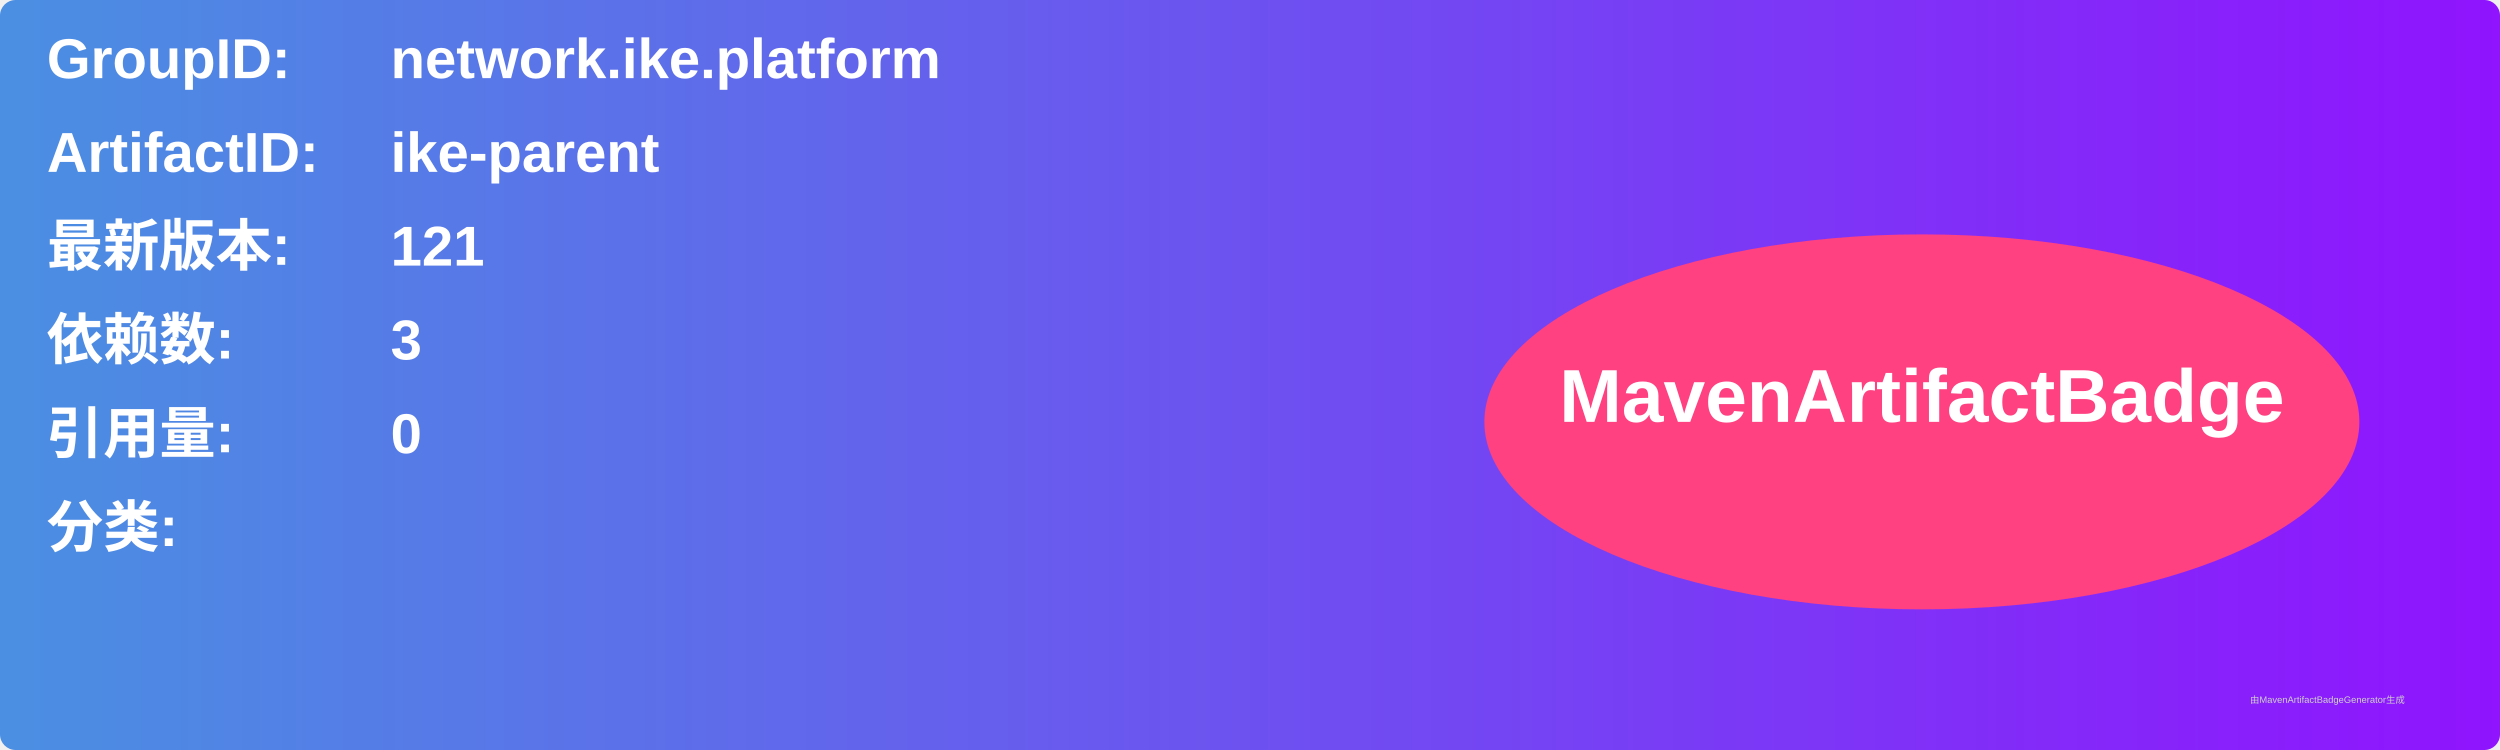
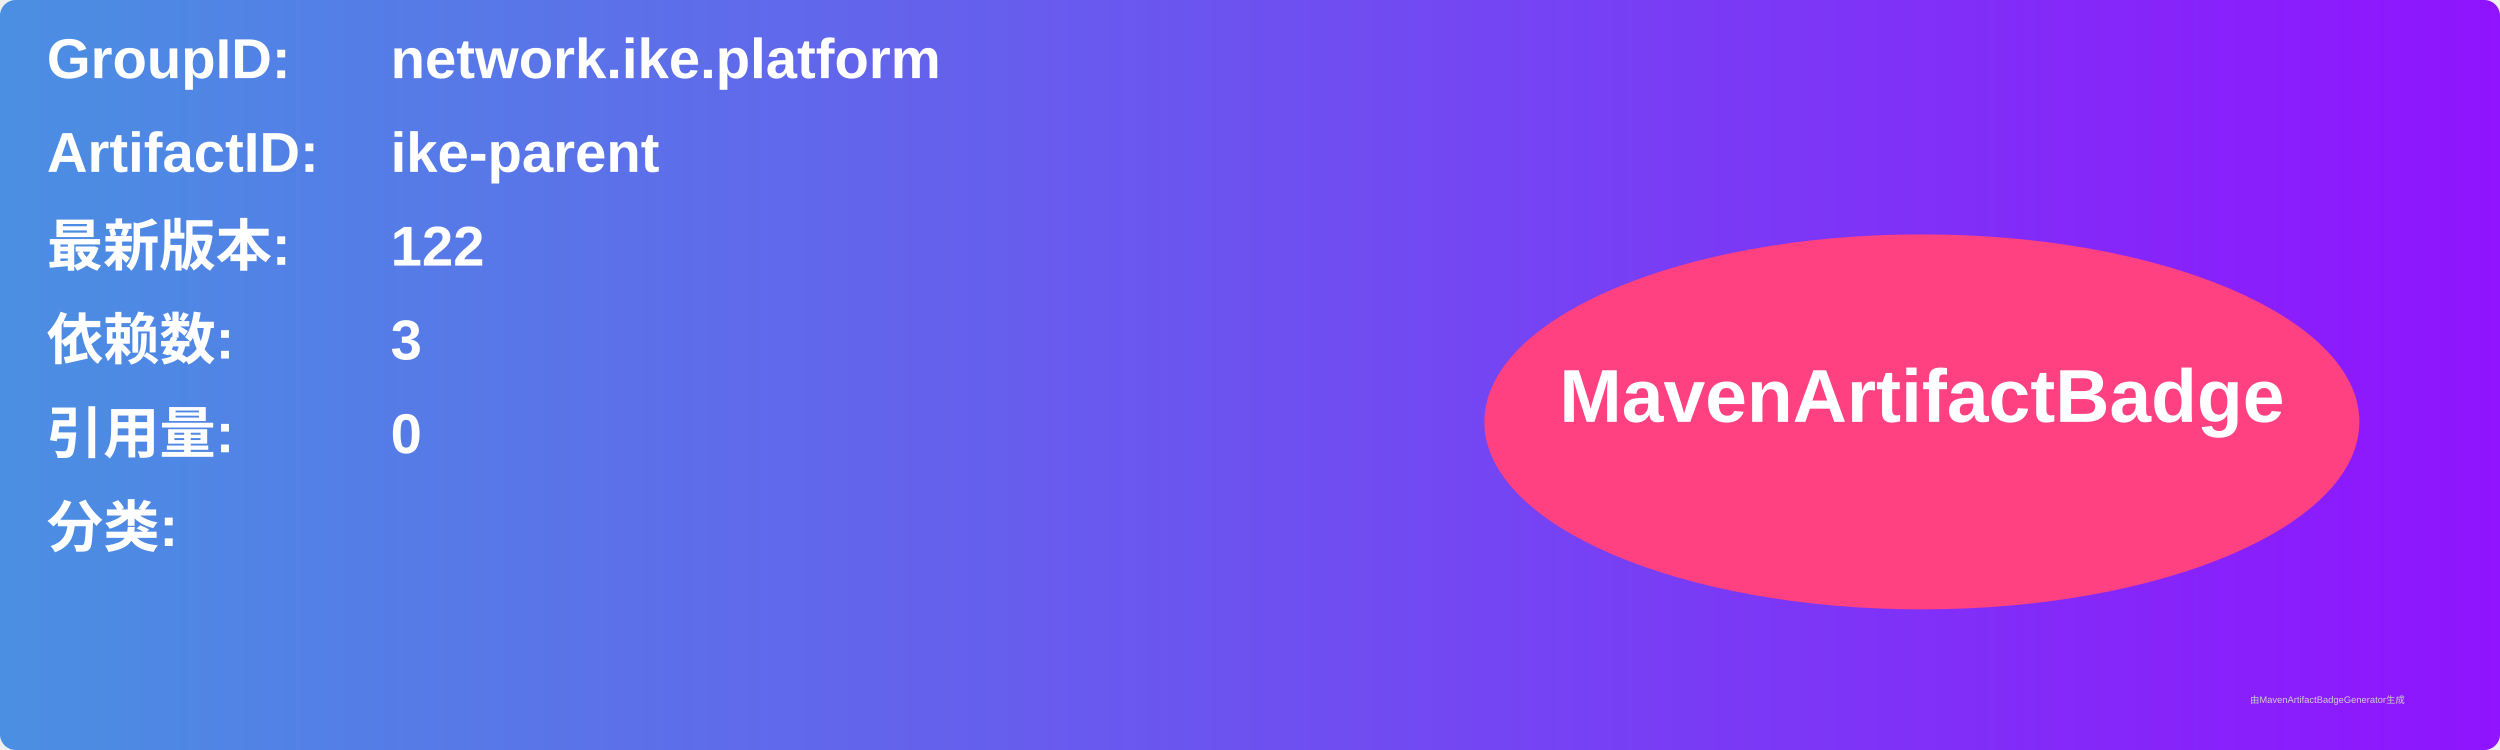
<svg xmlns="http://www.w3.org/2000/svg" width="800" height="240" viewBox="0 0 800 240">
  <linearGradient id="grad" x1="0%" y1="0%" x2="100%" y2="0%">
    <stop offset="0%" stop-color="#4a90e2" />
    <stop offset="100%" stop-color="#9013fe" />
  </linearGradient>
  <rect width="100%" height="100%" rx="5" ry="5" fill="url(#grad)" />
  <g transform="translate(15, 15)">
    <text x="0" y="10" font-family="Arial" font-size="18" fill="white" font-weight="bold" width="260">GroupID:</text>
    <text x="110" y="10" font-family="Arial" font-size="18" fill="white" font-weight="bold" width="460">network.ike.platform</text>
    <text x="0" y="40" font-family="Arial" font-size="18" fill="white" font-weight="bold" width="260">ArtifactID:</text>
    <text x="110" y="40" font-family="Arial" font-size="18" fill="white" font-weight="bold" width="460">ike-parent</text>
    <text x="0" y="70" font-family="Arial" font-size="18" fill="white" font-weight="bold">最新版本:</text>
    <text x="110" y="70" font-family="Arial" font-size="18" fill="white" font-weight="bold">
-       <tspan font-weight="bold">121</tspan>
+       <tspan font-weight="bold">122</tspan>
    </text>
    <text x="0" y="100" font-family="Arial" font-size="18" fill="white" font-weight="bold">依赖数: </text>
    <text x="110" y="100" font-family="Arial" font-size="18" fill="white">
      <tspan font-weight="bold">3</tspan>
    </text>
    <text x="0" y="130" font-family="Arial" font-size="18" fill="white" font-weight="bold">引用量: </text>
    <text x="110" y="130" font-family="Arial" font-size="18" fill="white">
      <tspan font-weight="bold">0</tspan>
    </text>
    <text x="0" y="160" font-family="Arial" font-size="18" fill="white" font-weight="bold">分类:</text>
    <text x="10" y="190" font-family="Arial" font-size="10" fill="white">
      <tspan font-weight="bold" />
    </text>
    <ellipse cx="600" cy="120" rx="140" ry="60" fill="#ff4081" />
    <text x="600" y="120" text-anchor="middle" font-family="Arial" font-size="24" fill="white" font-weight="bold">MavenArtifactBadge</text>
  </g>
  <text x="720" y="225" font-family="Arial" font-size="3" fill="#d0d0d0">由MavenArtifactBadgeGenerator生成</text>
</svg>
